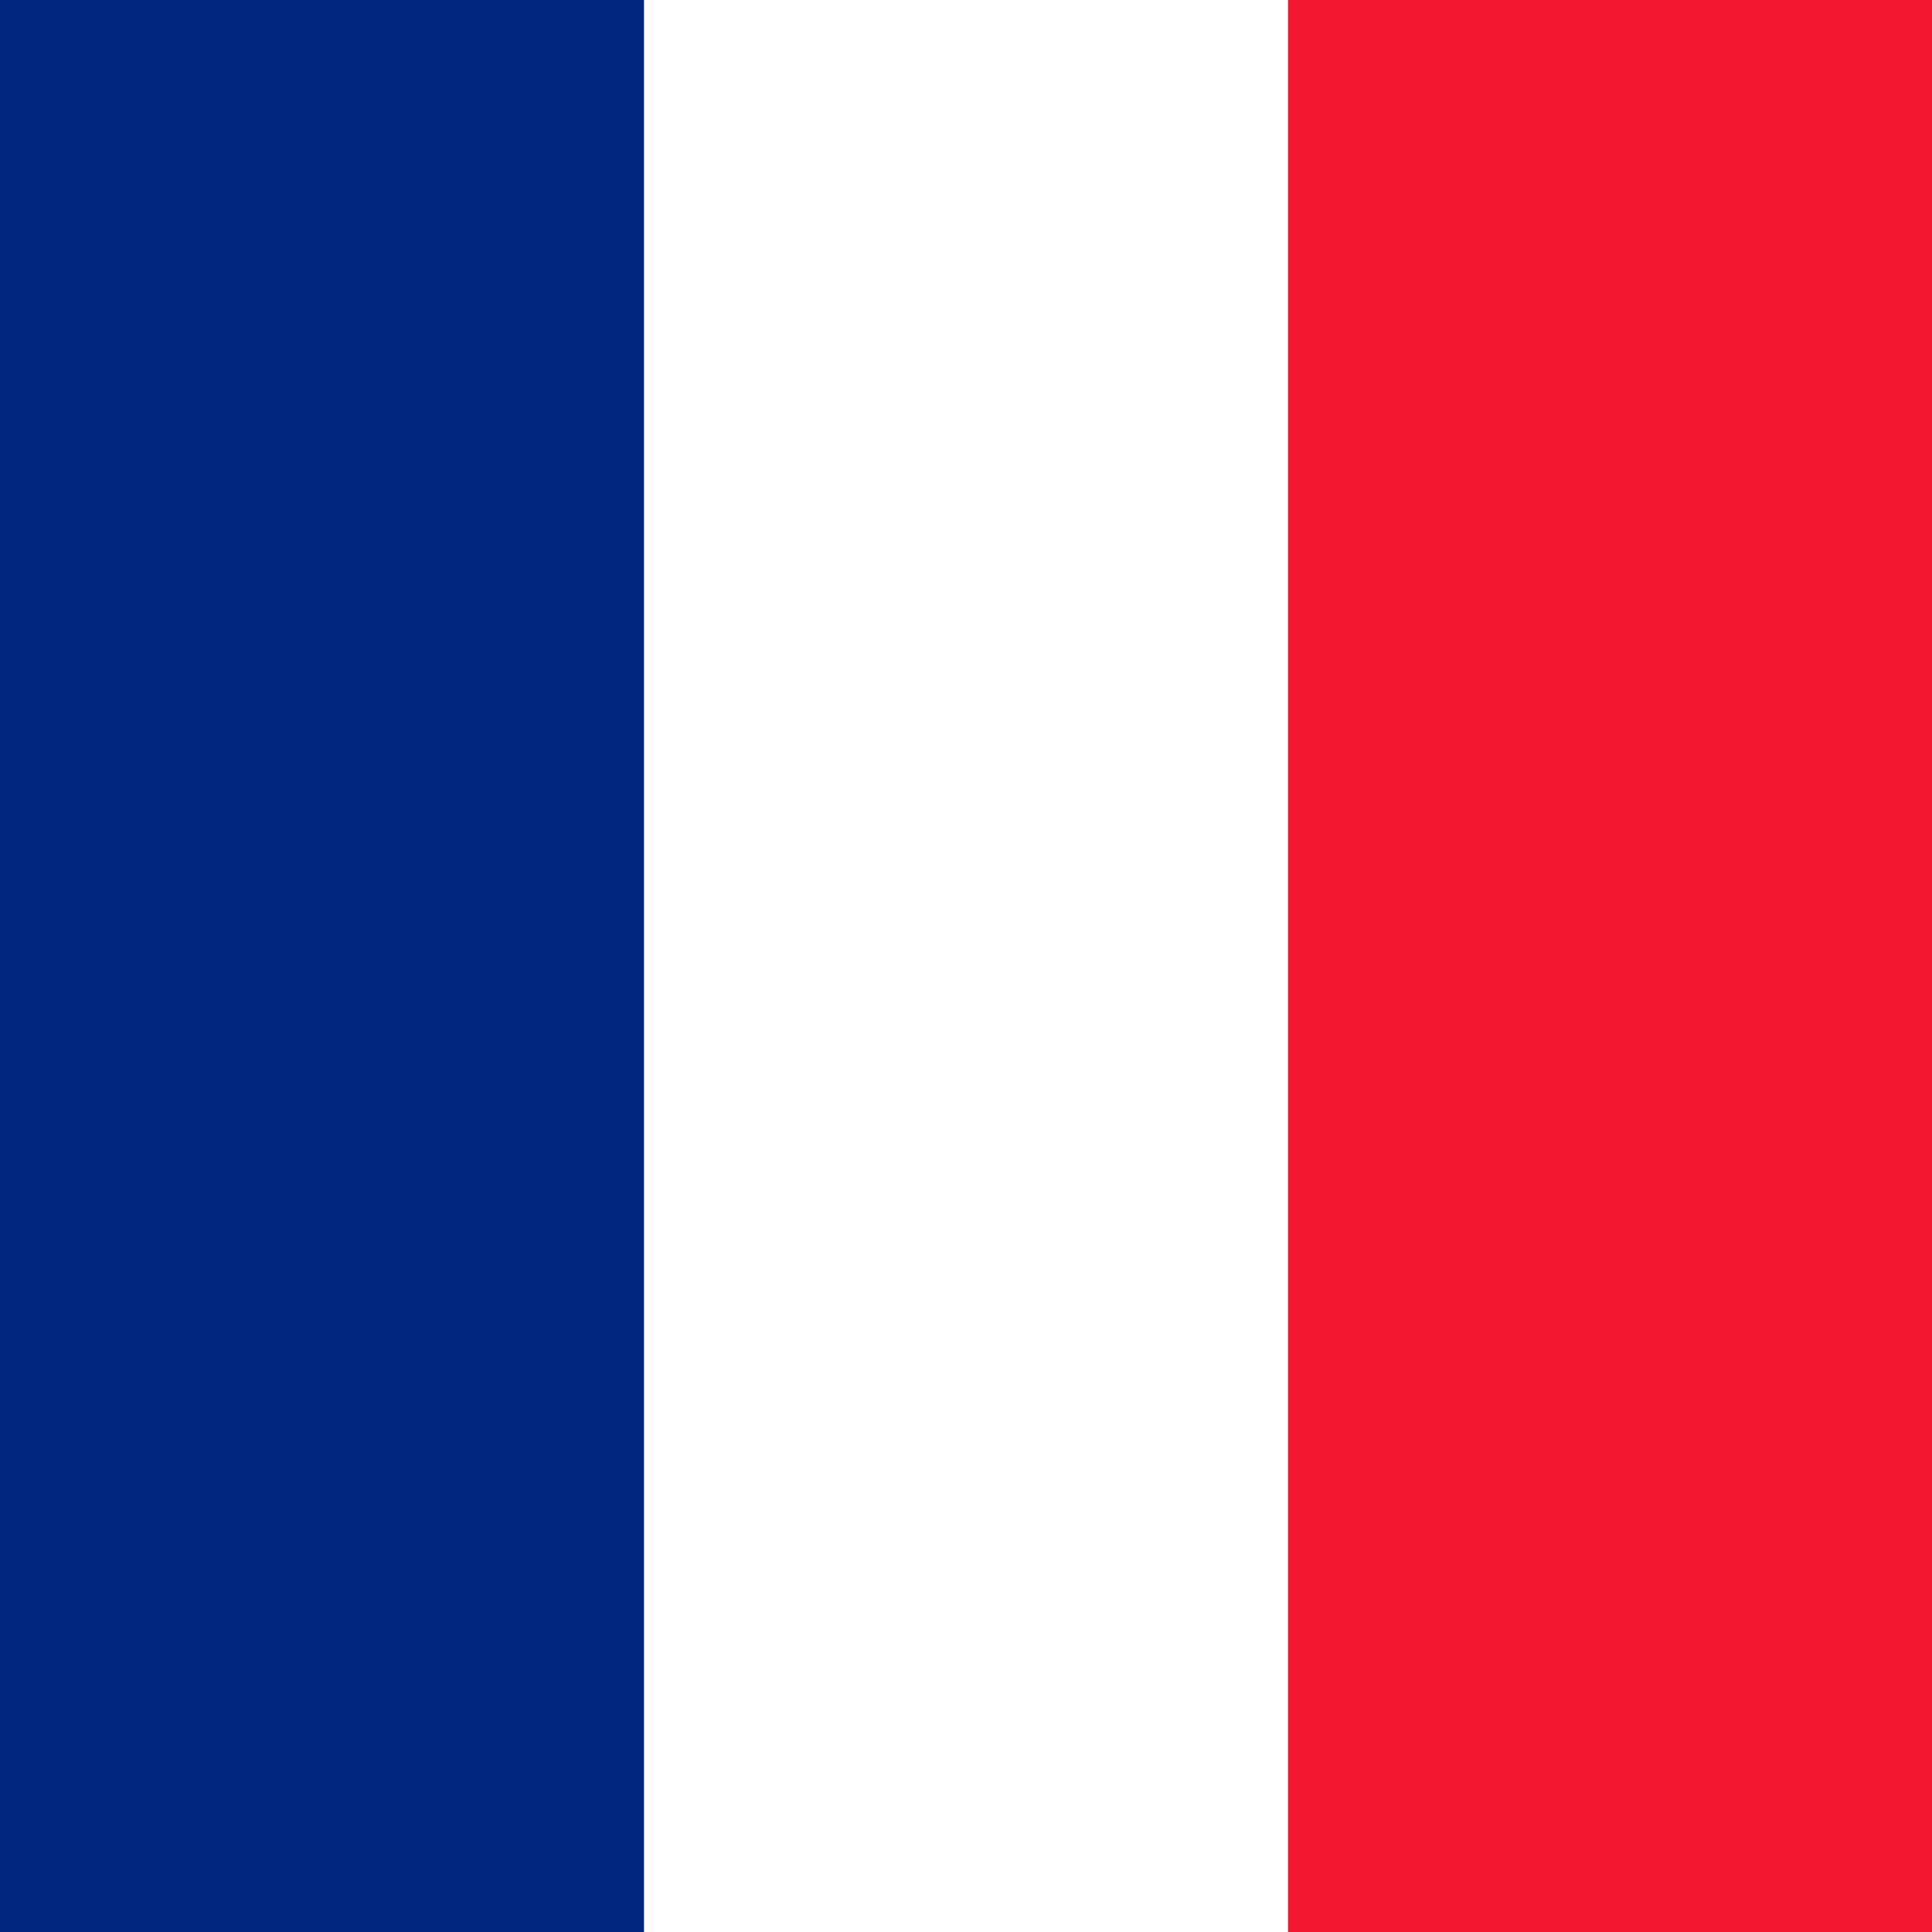
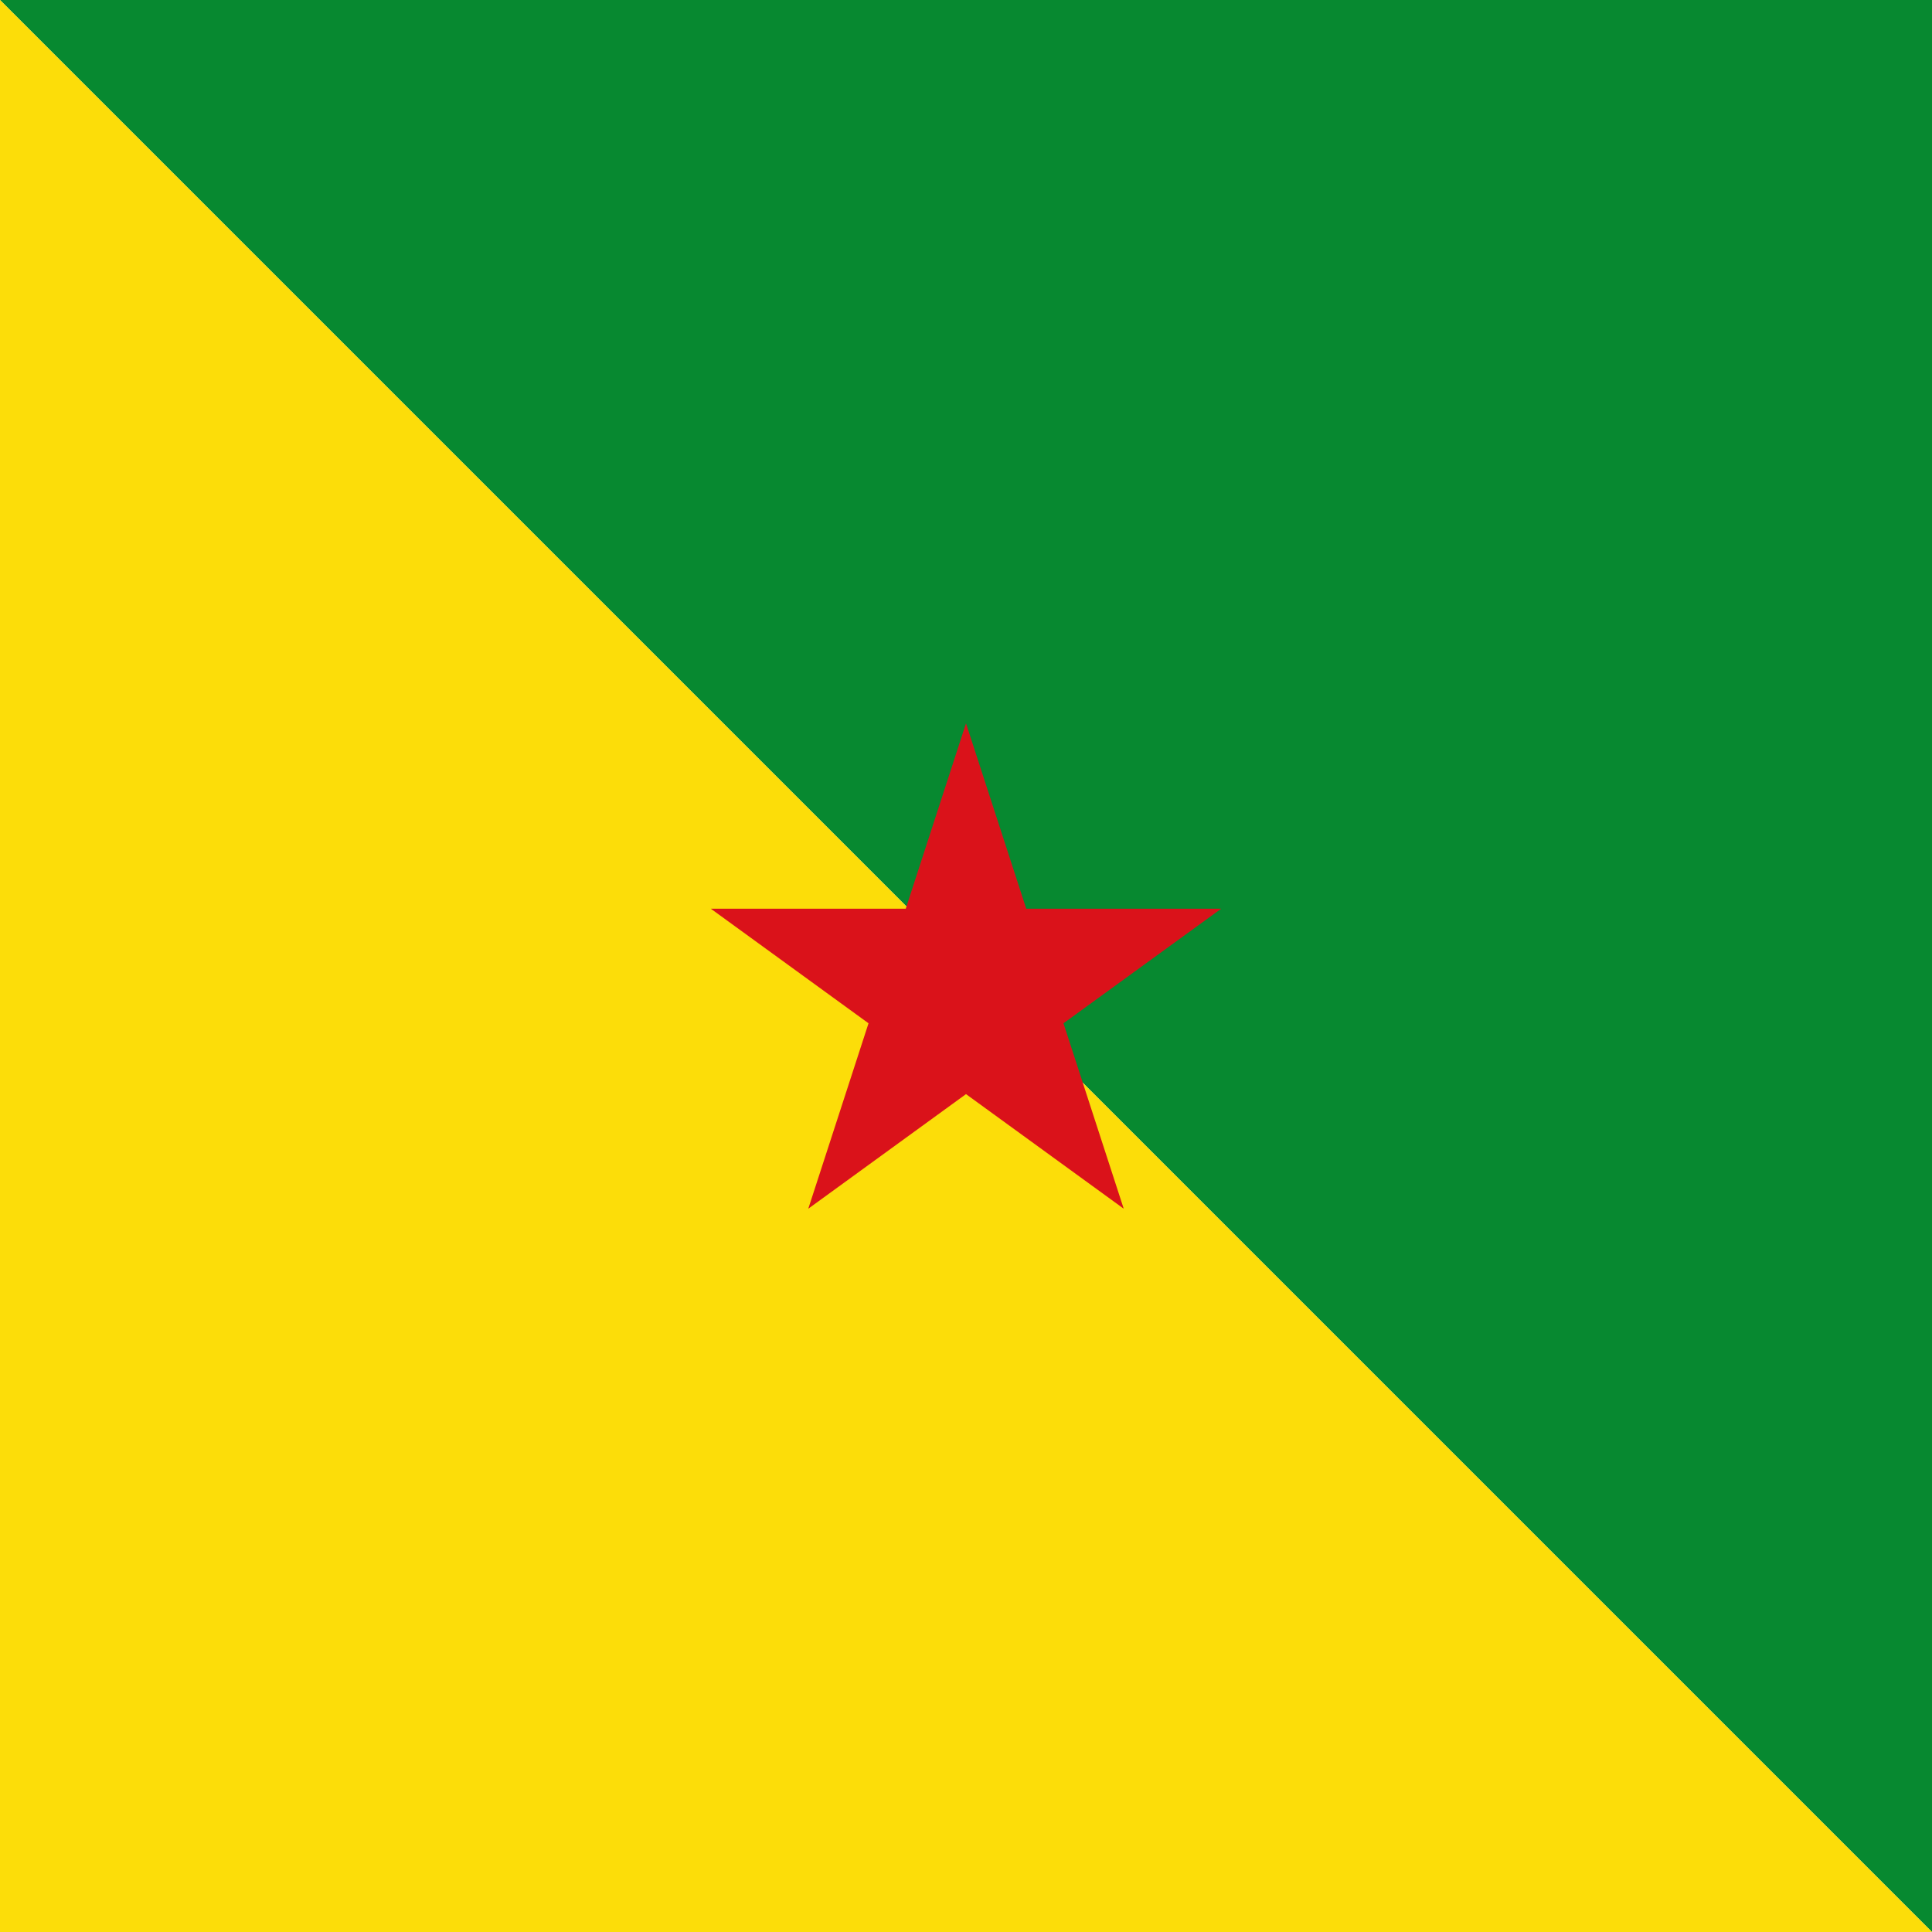
- <svg xmlns="http://www.w3.org/2000/svg" id="svg378" height="512" width="512" version="1" y="0" x="0">
-   <g id="flag" fill-rule="evenodd" stroke-width="1pt" transform="matrix(.48166 0 0 .72249 0 .0000024116)">
-     <rect id="rect171" height="708.66" width="1063" y="0" x="0" fill="#fff" />
-     <rect id="rect403" height="708.66" width="354.33" y="0" x="0" fill="#00267f" />
-     <rect id="rect135" height="708.66" width="354.33" y="0" x="708.66" fill="#f31830" />
-   </g>
+ <svg xmlns="http://www.w3.org/2000/svg" version="1.1" id="svg378" x="0px" y="0px" width="512px" height="512px" viewBox="0 0 512 512" enable-background="new 0 0 512 512" xml:space="preserve">
+   <polygon fill="#078930" points="0,0 512,0 512,512 " />
+   <polygon fill="#FCDD09" points="0,0 512,512 0,512 " />
+   <polygon fill="#DA121A" points="281.832,271.183 323.631,240.816 271.965,240.816 256,191.68 240.034,240.816 188.369,240.816   230.167,271.183 214.202,320.321 256,289.952 297.798,320.321 " />
</svg>
